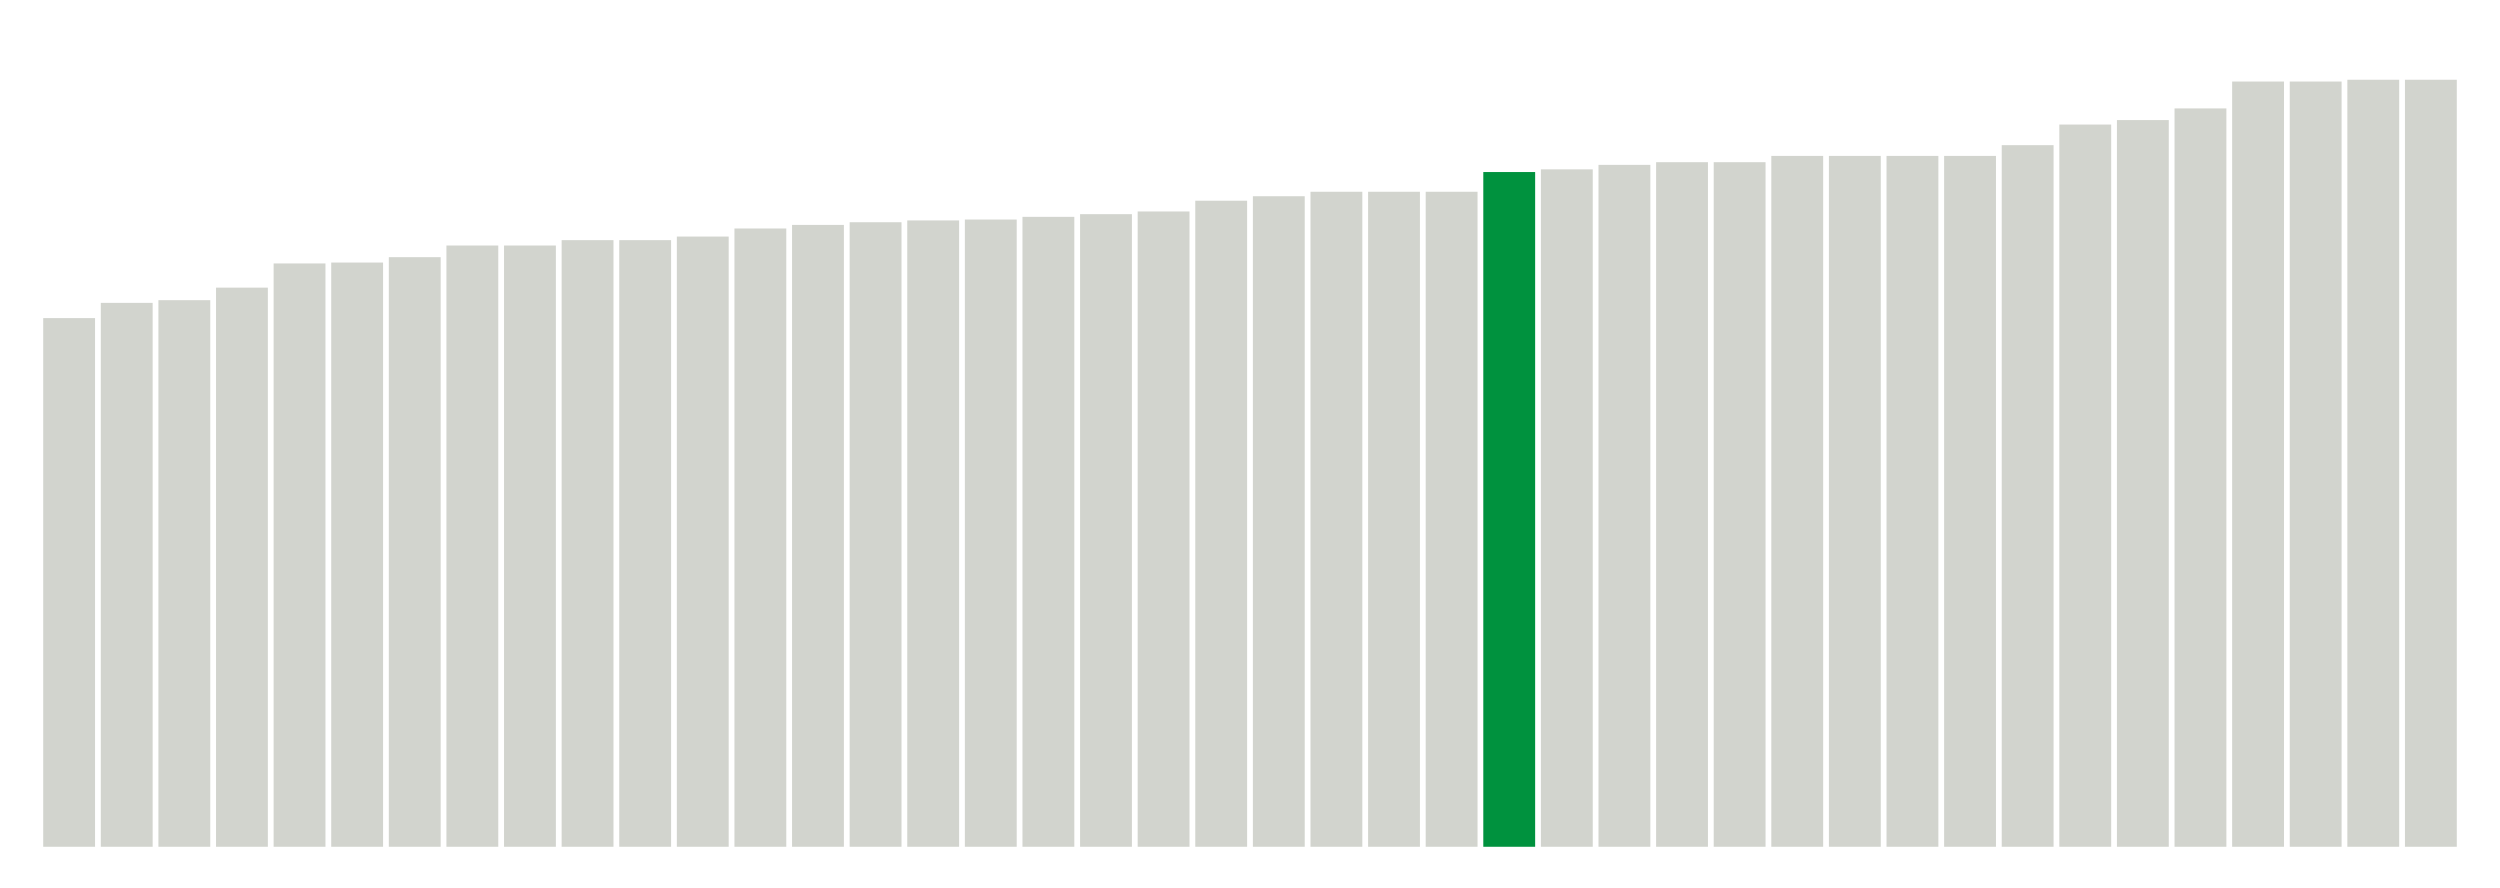
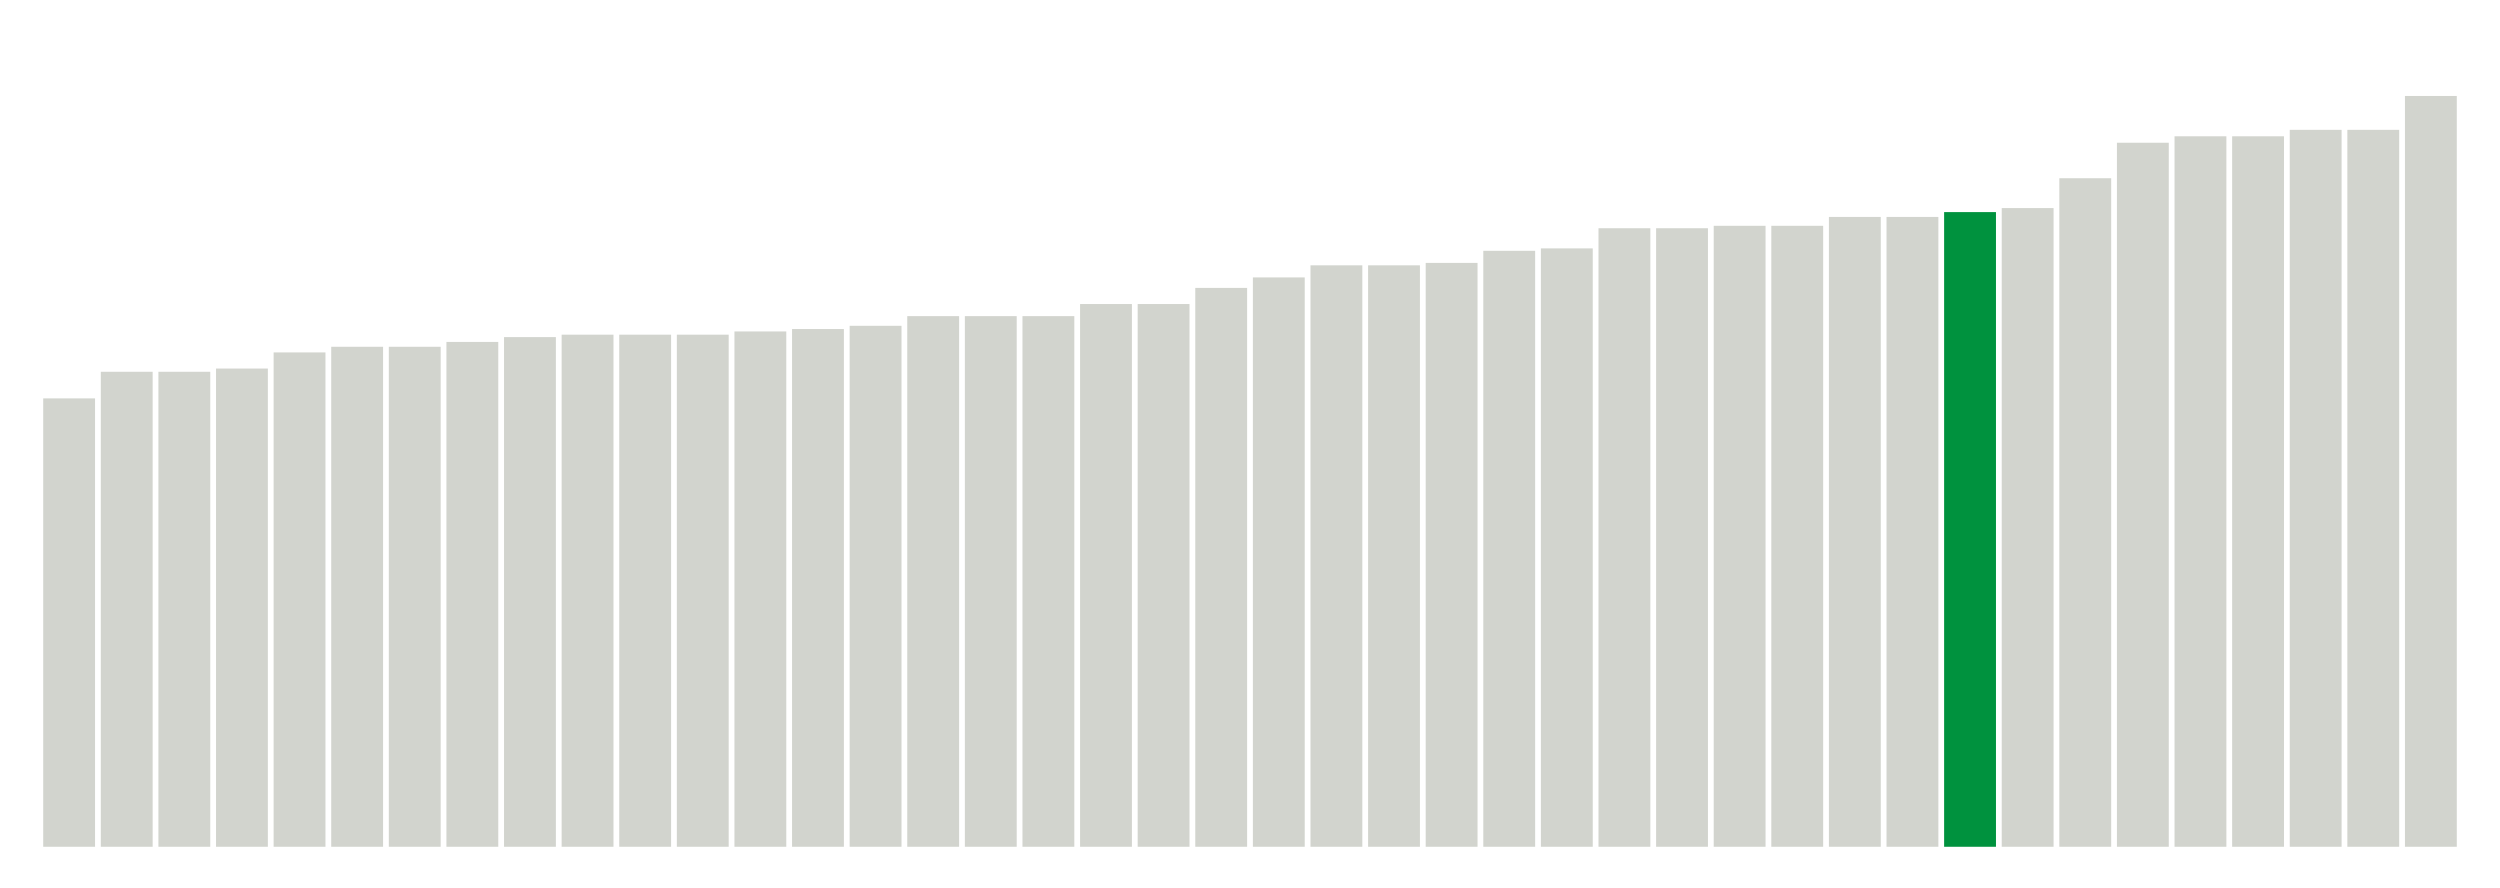
<svg xmlns="http://www.w3.org/2000/svg" version="1.1" class="marks" width="310" height="110">
  <g fill="none" stroke-miterlimit="10" transform="translate(5,5)">
    <g class="mark-group role-frame root" role="graphics-object" aria-roledescription="group mark container">
      <g transform="translate(0,0)">
        <path class="background" aria-hidden="true" d="M0,0h300v100h-300Z" stroke="#ddd" stroke-width="0" />
        <g>
          <g class="mark-rect role-mark marks" role="graphics-object" aria-roledescription="rect mark container">
-             <path aria-label="neighborhood: Borough Park; unmodified_data_value_geo_entity: 59" role="graphics-symbol" aria-roledescription="bar" d="M0.357,34.444h6.429v65.556h-6.429Z" fill="#D2D4CE" />
-             <path aria-label="neighborhood: Flushing - Clearview; unmodified_data_value_geo_entity: 60.7" role="graphics-symbol" aria-roledescription="bar" d="M7.5,32.556h6.429v67.444h-6.429Z" fill="#D2D4CE" />
-             <path aria-label="neighborhood: Canarsie - Flatlands; unmodified_data_value_geo_entity: 61" role="graphics-symbol" aria-roledescription="bar" d="M14.643,32.222h6.429v67.778h-6.429Z" fill="#D2D4CE" />
-             <path aria-label="neighborhood: East New York; unmodified_data_value_geo_entity: 62.4" role="graphics-symbol" aria-roledescription="bar" d="M21.786,30.667h6.429v69.333h-6.429Z" fill="#D2D4CE" />
-             <path aria-label="neighborhood: Sunset Park; unmodified_data_value_geo_entity: 65.1" role="graphics-symbol" aria-roledescription="bar" d="M28.929,27.667h6.429v72.333h-6.429Z" fill="#D2D4CE" />
-             <path aria-label="neighborhood: West Queens; unmodified_data_value_geo_entity: 65.2" role="graphics-symbol" aria-roledescription="bar" d="M36.071,27.556h6.429v72.444h-6.429Z" fill="#D2D4CE" />
-             <path aria-label="neighborhood: Coney Island - Sheepshead Bay; unmodified_data_value_geo_entity: 65.8" role="graphics-symbol" aria-roledescription="bar" d="M43.214,26.889h6.429v73.111h-6.429Z" fill="#D2D4CE" />
-             <path aria-label="neighborhood: Port Richmond; unmodified_data_value_geo_entity: 67.1" role="graphics-symbol" aria-roledescription="bar" d="M50.357,25.444h6.429v74.556h-6.429Z" fill="#D2D4CE" />
-             <path aria-label="neighborhood: Stapleton - St. George; unmodified_data_value_geo_entity: 67.1" role="graphics-symbol" aria-roledescription="bar" d="M57.5,25.444h6.429v74.556h-6.429Z" fill="#D2D4CE" />
-             <path aria-label="neighborhood: Williamsburg - Bushwick; unmodified_data_value_geo_entity: 67.7" role="graphics-symbol" aria-roledescription="bar" d="M64.643,24.778h6.429v75.222h-6.429Z" fill="#D2D4CE" />
-             <path aria-label="neighborhood: Southwest Queens; unmodified_data_value_geo_entity: 67.7" role="graphics-symbol" aria-roledescription="bar" d="M71.786,24.778h6.429v75.222h-6.429Z" fill="#D2D4CE" />
-             <path aria-label="neighborhood: Pelham - Throgs Neck; unmodified_data_value_geo_entity: 68.1" role="graphics-symbol" aria-roledescription="bar" d="M78.929,24.333h6.429v75.667h-6.429Z" fill="#D2D4CE" />
-             <path aria-label="neighborhood: Bedford Stuyvesant - Crown Heights; unmodified_data_value_geo_entity: 69" role="graphics-symbol" aria-roledescription="bar" d="M86.071,23.333h6.429v76.667h-6.429Z" fill="#D2D4CE" />
-             <path aria-label="neighborhood: Washington Heights; unmodified_data_value_geo_entity: 69.4" role="graphics-symbol" aria-roledescription="bar" d="M93.214,22.889h6.429v77.111h-6.429Z" fill="#D2D4CE" />
-             <path aria-label="neighborhood: Northeast Bronx; unmodified_data_value_geo_entity: 69.7" role="graphics-symbol" aria-roledescription="bar" d="M100.357,22.556h6.429v77.444h-6.429Z" fill="#D2D4CE" />
-             <path aria-label="neighborhood: Greenpoint; unmodified_data_value_geo_entity: 69.9" role="graphics-symbol" aria-roledescription="bar" d="M107.5,22.333h6.429v77.667h-6.429Z" fill="#D2D4CE" />
-             <path aria-label="neighborhood: Fordham - Bronx Pk; unmodified_data_value_geo_entity: 70" role="graphics-symbol" aria-roledescription="bar" d="M114.643,22.222h6.429v77.778h-6.429Z" fill="#D2D4CE" />
-             <path aria-label="neighborhood: Ridgewood - Forest Hills; unmodified_data_value_geo_entity: 70.3" role="graphics-symbol" aria-roledescription="bar" d="M121.786,21.889h6.429v78.111h-6.429Z" fill="#D2D4CE" />
-             <path aria-label="neighborhood: Long Island City - Astoria; unmodified_data_value_geo_entity: 70.6" role="graphics-symbol" aria-roledescription="bar" d="M128.929,21.556h6.429v78.444h-6.429Z" fill="#D2D4CE" />
-             <path aria-label="neighborhood: East Flatbush - Flatbush; unmodified_data_value_geo_entity: 70.9" role="graphics-symbol" aria-roledescription="bar" d="M136.071,21.222h6.429v78.778h-6.429Z" fill="#D2D4CE" />
-             <path aria-label="neighborhood: Southeast Queens; unmodified_data_value_geo_entity: 72.1" role="graphics-symbol" aria-roledescription="bar" d="M143.214,19.889h6.429v80.111h-6.429Z" fill="#D2D4CE" />
-             <path aria-label="neighborhood: Central Harlem - Morningside Heights; unmodified_data_value_geo_entity: 72.6" role="graphics-symbol" aria-roledescription="bar" d="M150.357,19.333h6.429v80.667h-6.429Z" fill="#D2D4CE" />
-             <path aria-label="neighborhood: Crotona -Tremont; unmodified_data_value_geo_entity: 73.1" role="graphics-symbol" aria-roledescription="bar" d="M157.5,18.778h6.429v81.222h-6.429Z" fill="#D2D4CE" />
-             <path aria-label="neighborhood: High Bridge - Morrisania; unmodified_data_value_geo_entity: 73.1" role="graphics-symbol" aria-roledescription="bar" d="M164.643,18.778h6.429v81.222h-6.429Z" fill="#D2D4CE" />
-             <path aria-label="neighborhood: Hunts Point - Mott Haven; unmodified_data_value_geo_entity: 73.1" role="graphics-symbol" aria-roledescription="bar" d="M171.786,18.778h6.429v81.222h-6.429Z" fill="#D2D4CE" />
-             <path aria-label="neighborhood: Kingsbridge - Riverdale; unmodified_data_value_geo_entity: 75.3" role="graphics-symbol" aria-roledescription="bar" d="M178.929,16.333h6.429v83.667h-6.429Z" fill="#00923E" />
-             <path aria-label="neighborhood: East Harlem; unmodified_data_value_geo_entity: 75.6" role="graphics-symbol" aria-roledescription="bar" d="M186.071,16h6.429v84h-6.429Z" fill="#D2D4CE" />
-             <path aria-label="neighborhood: Bensonhurst - Bay Ridge; unmodified_data_value_geo_entity: 76.1" role="graphics-symbol" aria-roledescription="bar" d="M193.214,15.444h6.429v84.556h-6.429Z" fill="#D2D4CE" />
-             <path aria-label="neighborhood: Union Square - Lower East Side; unmodified_data_value_geo_entity: 76.4" role="graphics-symbol" aria-roledescription="bar" d="M200.357,15.111h6.429v84.889h-6.429Z" fill="#D2D4CE" />
-             <path aria-label="neighborhood: Lower Manhattan; unmodified_data_value_geo_entity: 76.4" role="graphics-symbol" aria-roledescription="bar" d="M207.5,15.111h6.429v84.889h-6.429Z" fill="#D2D4CE" />
-             <path aria-label="neighborhood: Bayside - Little Neck; unmodified_data_value_geo_entity: 77.1" role="graphics-symbol" aria-roledescription="bar" d="M214.643,14.333h6.429v85.667h-6.429Z" fill="#D2D4CE" />
-             <path aria-label="neighborhood: Fresh Meadows; unmodified_data_value_geo_entity: 77.1" role="graphics-symbol" aria-roledescription="bar" d="M221.786,14.333h6.429v85.667h-6.429Z" fill="#D2D4CE" />
-             <path aria-label="neighborhood: Willowbrook; unmodified_data_value_geo_entity: 77.1" role="graphics-symbol" aria-roledescription="bar" d="M228.929,14.333h6.429v85.667h-6.429Z" fill="#D2D4CE" />
-             <path aria-label="neighborhood: South Beach - Tottenville; unmodified_data_value_geo_entity: 77.1" role="graphics-symbol" aria-roledescription="bar" d="M236.071,14.333h6.429v85.667h-6.429Z" fill="#D2D4CE" />
-             <path aria-label="neighborhood: Downtown - Heights - Slope; unmodified_data_value_geo_entity: 78.3" role="graphics-symbol" aria-roledescription="bar" d="M243.214,13h6.429v87h-6.429Z" fill="#D2D4CE" />
-             <path aria-label="neighborhood: Jamaica; unmodified_data_value_geo_entity: 80.6" role="graphics-symbol" aria-roledescription="bar" d="M250.357,10.444h6.429v89.556h-6.429Z" fill="#D2D4CE" />
-             <path aria-label="neighborhood: Upper West Side; unmodified_data_value_geo_entity: 81.1" role="graphics-symbol" aria-roledescription="bar" d="M257.5,9.889h6.429v90.111h-6.429Z" fill="#D2D4CE" />
-             <path aria-label="neighborhood: Rockaways; unmodified_data_value_geo_entity: 82.4" role="graphics-symbol" aria-roledescription="bar" d="M264.643,8.444h6.429v91.556h-6.429Z" fill="#D2D4CE" />
-             <path aria-label="neighborhood: Upper East Side; unmodified_data_value_geo_entity: 85.4" role="graphics-symbol" aria-roledescription="bar" d="M271.786,5.111h6.429v94.889h-6.429Z" fill="#D2D4CE" />
-             <path aria-label="neighborhood: Gramercy Park - Murray Hill; unmodified_data_value_geo_entity: 85.4" role="graphics-symbol" aria-roledescription="bar" d="M278.929,5.111h6.429v94.889h-6.429Z" fill="#D2D4CE" />
-             <path aria-label="neighborhood: Chelsea - Clinton; unmodified_data_value_geo_entity: 85.6" role="graphics-symbol" aria-roledescription="bar" d="M286.071,4.889h6.429v95.111h-6.429Z" fill="#D2D4CE" />
-             <path aria-label="neighborhood: Greenwich Village - SoHo; unmodified_data_value_geo_entity: 85.6" role="graphics-symbol" aria-roledescription="bar" d="M293.214,4.889h6.429v95.111h-6.429Z" fill="#D2D4CE" />
+             <path aria-label="neighborhood: East Harlem; unmodified_data_value_geo_entity: 55.6" role="graphics-symbol" aria-roledescription="bar" d="M0.357,44.4h6.429v55.6h-6.429Z" fill="#D2D4CE" />
+             <path aria-label="neighborhood: East New York; unmodified_data_value_geo_entity: 58.9" role="graphics-symbol" aria-roledescription="bar" d="M7.5,41.1h6.429v58.9h-6.429Z" fill="#D2D4CE" />
+             <path aria-label="neighborhood: Flushing - Clearview; unmodified_data_value_geo_entity: 58.9" role="graphics-symbol" aria-roledescription="bar" d="M14.643,41.1h6.429v58.9h-6.429Z" fill="#D2D4CE" />
+             <path aria-label="neighborhood: Bensonhurst - Bay Ridge; unmodified_data_value_geo_entity: 59.3" role="graphics-symbol" aria-roledescription="bar" d="M21.786,40.7h6.429v59.3h-6.429Z" fill="#D2D4CE" />
+             <path aria-label="neighborhood: West Queens; unmodified_data_value_geo_entity: 61.3" role="graphics-symbol" aria-roledescription="bar" d="M28.929,38.7h6.429v61.3h-6.429Z" fill="#D2D4CE" />
+             <path aria-label="neighborhood: Port Richmond; unmodified_data_value_geo_entity: 62" role="graphics-symbol" aria-roledescription="bar" d="M36.071,38h6.429v62h-6.429Z" fill="#D2D4CE" />
+             <path aria-label="neighborhood: Stapleton - St. George; unmodified_data_value_geo_entity: 62" role="graphics-symbol" aria-roledescription="bar" d="M43.214,38h6.429v62h-6.429Z" fill="#D2D4CE" />
+             <path aria-label="neighborhood: Rockaways; unmodified_data_value_geo_entity: 62.6" role="graphics-symbol" aria-roledescription="bar" d="M50.357,37.4h6.429v62.6h-6.429Z" fill="#D2D4CE" />
+             <path aria-label="neighborhood: Coney Island - Sheepshead Bay; unmodified_data_value_geo_entity: 63.2" role="graphics-symbol" aria-roledescription="bar" d="M57.5,36.8h6.429v63.2h-6.429Z" fill="#D2D4CE" />
+             <path aria-label="neighborhood: Northeast Bronx; unmodified_data_value_geo_entity: 63.5" role="graphics-symbol" aria-roledescription="bar" d="M64.643,36.5h6.429v63.5h-6.429Z" fill="#D2D4CE" />
+             <path aria-label="neighborhood: Pelham - Throgs Neck; unmodified_data_value_geo_entity: 63.5" role="graphics-symbol" aria-roledescription="bar" d="M71.786,36.5h6.429v63.5h-6.429Z" fill="#D2D4CE" />
+             <path aria-label="neighborhood: Borough Park; unmodified_data_value_geo_entity: 63.5" role="graphics-symbol" aria-roledescription="bar" d="M78.929,36.5h6.429v63.5h-6.429Z" fill="#D2D4CE" />
+             <path aria-label="neighborhood: Jamaica; unmodified_data_value_geo_entity: 63.9" role="graphics-symbol" aria-roledescription="bar" d="M86.071,36.1h6.429v63.9h-6.429Z" fill="#D2D4CE" />
+             <path aria-label="neighborhood: Fordham - Bronx Pk; unmodified_data_value_geo_entity: 64.2" role="graphics-symbol" aria-roledescription="bar" d="M93.214,35.8h6.429v64.2h-6.429Z" fill="#D2D4CE" />
+             <path aria-label="neighborhood: Southwest Queens; unmodified_data_value_geo_entity: 64.6" role="graphics-symbol" aria-roledescription="bar" d="M100.357,35.4h6.429v64.6h-6.429Z" fill="#D2D4CE" />
+             <path aria-label="neighborhood: Crotona -Tremont; unmodified_data_value_geo_entity: 65.8" role="graphics-symbol" aria-roledescription="bar" d="M107.5,34.2h6.429v65.8h-6.429Z" fill="#D2D4CE" />
+             <path aria-label="neighborhood: High Bridge - Morrisania; unmodified_data_value_geo_entity: 65.8" role="graphics-symbol" aria-roledescription="bar" d="M114.643,34.2h6.429v65.8h-6.429Z" fill="#D2D4CE" />
+             <path aria-label="neighborhood: Hunts Point - Mott Haven; unmodified_data_value_geo_entity: 65.8" role="graphics-symbol" aria-roledescription="bar" d="M121.786,34.2h6.429v65.8h-6.429Z" fill="#D2D4CE" />
+             <path aria-label="neighborhood: Sunset Park; unmodified_data_value_geo_entity: 67.3" role="graphics-symbol" aria-roledescription="bar" d="M128.929,32.7h6.429v67.3h-6.429Z" fill="#D2D4CE" />
+             <path aria-label="neighborhood: Canarsie - Flatlands; unmodified_data_value_geo_entity: 67.3" role="graphics-symbol" aria-roledescription="bar" d="M136.071,32.7h6.429v67.3h-6.429Z" fill="#D2D4CE" />
+             <path aria-label="neighborhood: Southeast Queens; unmodified_data_value_geo_entity: 69.3" role="graphics-symbol" aria-roledescription="bar" d="M143.214,30.7h6.429v69.3h-6.429Z" fill="#D2D4CE" />
+             <path aria-label="neighborhood: Ridgewood - Forest Hills; unmodified_data_value_geo_entity: 70.6" role="graphics-symbol" aria-roledescription="bar" d="M150.357,29.4h6.429v70.6h-6.429Z" fill="#D2D4CE" />
+             <path aria-label="neighborhood: Willowbrook; unmodified_data_value_geo_entity: 72.1" role="graphics-symbol" aria-roledescription="bar" d="M157.5,27.9h6.429v72.1h-6.429Z" fill="#D2D4CE" />
+             <path aria-label="neighborhood: South Beach - Tottenville; unmodified_data_value_geo_entity: 72.1" role="graphics-symbol" aria-roledescription="bar" d="M164.643,27.9h6.429v72.1h-6.429Z" fill="#D2D4CE" />
+             <path aria-label="neighborhood: East Flatbush - Flatbush; unmodified_data_value_geo_entity: 72.4" role="graphics-symbol" aria-roledescription="bar" d="M171.786,27.6h6.429v72.4h-6.429Z" fill="#D2D4CE" />
+             <path aria-label="neighborhood: Washington Heights; unmodified_data_value_geo_entity: 73.9" role="graphics-symbol" aria-roledescription="bar" d="M178.929,26.1h6.429v73.9h-6.429Z" fill="#D2D4CE" />
+             <path aria-label="neighborhood: Williamsburg - Bushwick; unmodified_data_value_geo_entity: 74.2" role="graphics-symbol" aria-roledescription="bar" d="M186.071,25.8h6.429v74.2h-6.429Z" fill="#D2D4CE" />
+             <path aria-label="neighborhood: Bayside - Little Neck; unmodified_data_value_geo_entity: 76.7" role="graphics-symbol" aria-roledescription="bar" d="M193.214,23.3h6.429v76.7h-6.429Z" fill="#D2D4CE" />
+             <path aria-label="neighborhood: Fresh Meadows; unmodified_data_value_geo_entity: 76.7" role="graphics-symbol" aria-roledescription="bar" d="M200.357,23.3h6.429v76.7h-6.429Z" fill="#D2D4CE" />
+             <path aria-label="neighborhood: Union Square - Lower East Side; unmodified_data_value_geo_entity: 77" role="graphics-symbol" aria-roledescription="bar" d="M207.5,23h6.429v77h-6.429Z" fill="#D2D4CE" />
+             <path aria-label="neighborhood: Lower Manhattan; unmodified_data_value_geo_entity: 77" role="graphics-symbol" aria-roledescription="bar" d="M214.643,23h6.429v77h-6.429Z" fill="#D2D4CE" />
+             <path aria-label="neighborhood: Downtown - Heights - Slope; unmodified_data_value_geo_entity: 78.1" role="graphics-symbol" aria-roledescription="bar" d="M221.786,21.9h6.429v78.1h-6.429Z" fill="#D2D4CE" />
+             <path aria-label="neighborhood: Central Harlem - Morningside Heights; unmodified_data_value_geo_entity: 78.1" role="graphics-symbol" aria-roledescription="bar" d="M228.929,21.9h6.429v78.1h-6.429Z" fill="#D2D4CE" />
+             <path aria-label="neighborhood: Kingsbridge - Riverdale; unmodified_data_value_geo_entity: 78.7" role="graphics-symbol" aria-roledescription="bar" d="M236.071,21.3h6.429v78.7h-6.429Z" fill="#00923E" />
+             <path aria-label="neighborhood: Bedford Stuyvesant - Crown Heights; unmodified_data_value_geo_entity: 79.2" role="graphics-symbol" aria-roledescription="bar" d="M243.214,20.8h6.429v79.2h-6.429Z" fill="#D2D4CE" />
+             <path aria-label="neighborhood: Greenpoint; unmodified_data_value_geo_entity: 82.9" role="graphics-symbol" aria-roledescription="bar" d="M250.357,17.1h6.429v82.9h-6.429Z" fill="#D2D4CE" />
+             <path aria-label="neighborhood: Long Island City - Astoria; unmodified_data_value_geo_entity: 87.3" role="graphics-symbol" aria-roledescription="bar" d="M257.5,12.7h6.429v87.3h-6.429Z" fill="#D2D4CE" />
+             <path aria-label="neighborhood: Upper East Side; unmodified_data_value_geo_entity: 88.1" role="graphics-symbol" aria-roledescription="bar" d="M264.643,11.9h6.429v88.1h-6.429Z" fill="#D2D4CE" />
+             <path aria-label="neighborhood: Gramercy Park - Murray Hill; unmodified_data_value_geo_entity: 88.1" role="graphics-symbol" aria-roledescription="bar" d="M271.786,11.9h6.429v88.1h-6.429Z" fill="#D2D4CE" />
+             <path aria-label="neighborhood: Chelsea - Clinton; unmodified_data_value_geo_entity: 88.9" role="graphics-symbol" aria-roledescription="bar" d="M278.929,11.1h6.429v88.9h-6.429Z" fill="#D2D4CE" />
+             <path aria-label="neighborhood: Greenwich Village - SoHo; unmodified_data_value_geo_entity: 88.9" role="graphics-symbol" aria-roledescription="bar" d="M286.071,11.1h6.429v88.9h-6.429Z" fill="#D2D4CE" />
+             <path aria-label="neighborhood: Upper West Side; unmodified_data_value_geo_entity: 93.1" role="graphics-symbol" aria-roledescription="bar" d="M293.214,6.9h6.429v93.1h-6.429Z" fill="#D2D4CE" />
          </g>
        </g>
        <path class="foreground" aria-hidden="true" d="" display="none" />
      </g>
    </g>
  </g>
</svg>
